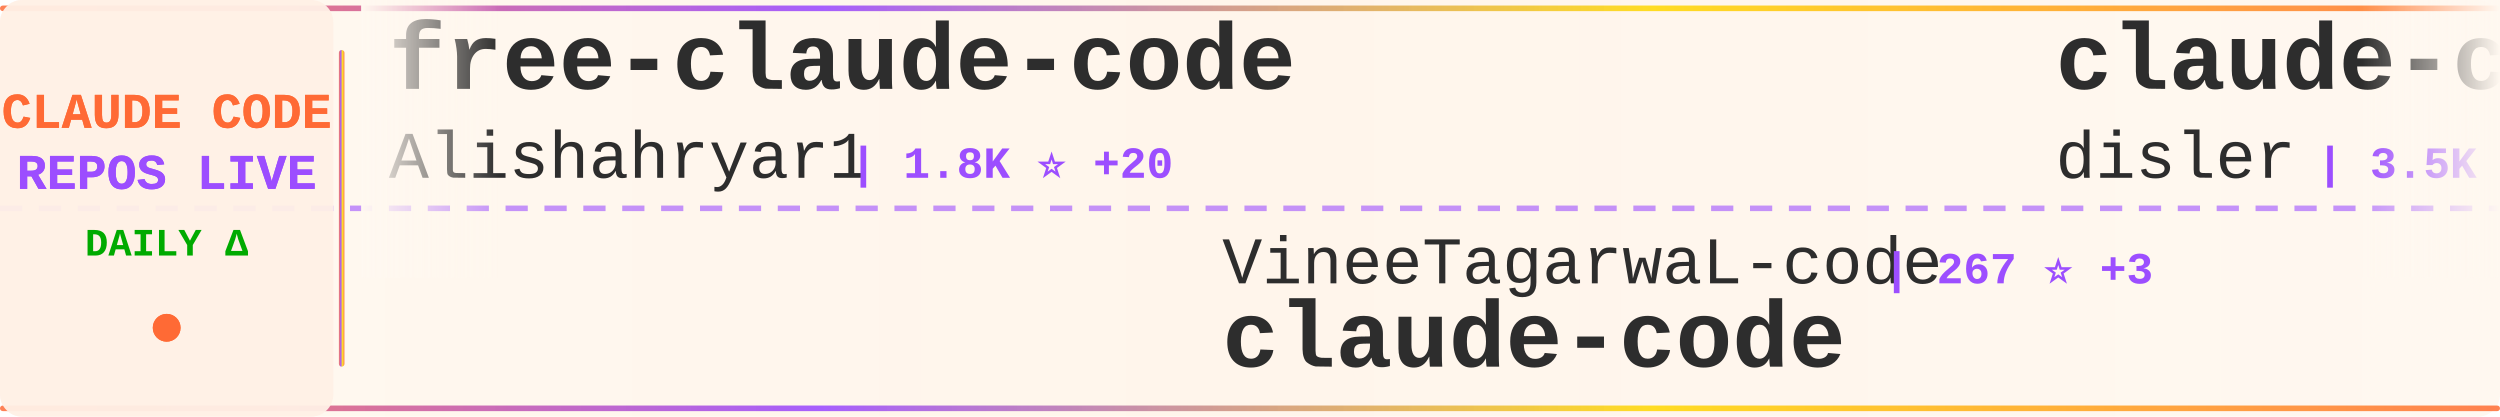
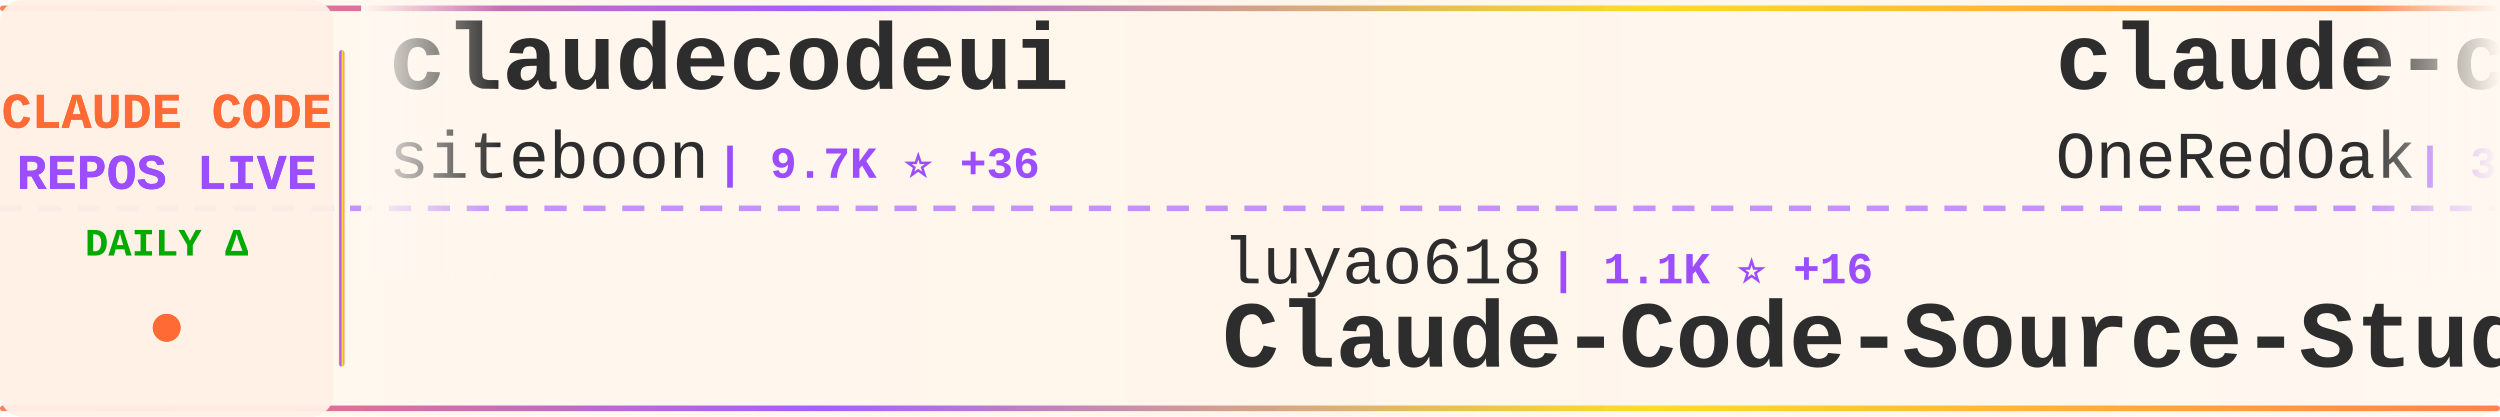
<svg xmlns="http://www.w3.org/2000/svg" width="900" height="150">
  <defs>
    <linearGradient id="tickerBg" x1="0%" y1="0%" x2="100%" y2="0%">
      <stop offset="0%" style="stop-color:#fff8f0;stop-opacity:0.98" />
      <stop offset="50%" style="stop-color:#fff5eb;stop-opacity:1" />
      <stop offset="100%" style="stop-color:#fff8f0;stop-opacity:0.98" />
    </linearGradient>
    <linearGradient id="borderGrad" x1="0%" y1="0%" x2="100%" y2="0%">
      <stop offset="0%" style="stop-color:#FF6B35;stop-opacity:0.85">
        <animate attributeName="stop-opacity" values="0.85;1;0.85" dur="2s" repeatCount="indefinite" />
      </stop>
      <stop offset="33%" style="stop-color:#9C4EFF;stop-opacity:0.9">
        <animate attributeName="stop-opacity" values="0.9;1;0.9" dur="2.2s" repeatCount="indefinite" />
      </stop>
      <stop offset="66%" style="stop-color:#FFD700;stop-opacity:0.85">
        <animate attributeName="stop-opacity" values="0.85;1;0.85" dur="1.8s" repeatCount="indefinite" />
      </stop>
      <stop offset="100%" style="stop-color:#FF6B35;stop-opacity:0.85">
        <animate attributeName="stop-opacity" values="0.85;1;0.85" dur="2s" repeatCount="indefinite" />
      </stop>
    </linearGradient>
    <filter id="textGlow">
      <feGaussianBlur stdDeviation="0.15" result="coloredBlur" />
      <feMerge>
        <feMergeNode in="coloredBlur" />
        <feMergeNode in="SourceGraphic" />
      </feMerge>
    </filter>
    <filter id="metricGlow">
      <feGaussianBlur stdDeviation="0.2" result="coloredBlur" />
      <feMerge>
        <feMergeNode in="coloredBlur" />
        <feMergeNode in="SourceGraphic" />
      </feMerge>
    </filter>
    <linearGradient id="leftFade" x1="0%" y1="0%" x2="100%" y2="0%">
      <stop offset="0%" style="stop-color:#fff8f0;stop-opacity:1" />
      <stop offset="100%" style="stop-color:#fff8f0;stop-opacity:0" />
    </linearGradient>
    <linearGradient id="rightFade" x1="0%" y1="0%" x2="100%" y2="0%">
      <stop offset="0%" style="stop-color:#fff8f0;stop-opacity:0" />
      <stop offset="100%" style="stop-color:#fff8f0;stop-opacity:1" />
    </linearGradient>
  </defs>
  <rect width="900" height="150" fill="url(#tickerBg)" rx="8" />
  <rect x="0" y="2" width="900" height="2" fill="url(#borderGrad)" rx="1" />
  <rect x="0" y="146" width="900" height="2" fill="url(#borderGrad)" rx="1" />
  <line x1="0" y1="75" x2="900" y2="75" stroke="#9C4EFF" stroke-width="2" stroke-dasharray="8 6" opacity="0.6" />
  <rect x="0" y="0" width="120" height="150" fill="#fff0e6" opacity="0.95" rx="8" />
  <text x="60" y="46" font-family="'Courier New', monospace" font-size="18" font-weight="bold" fill="#FF6B35" text-anchor="middle" filter="url(#textGlow)">
    CLAUDE CODE
  </text>
  <text x="60" y="68" font-family="'Courier New', monospace" font-size="18" font-weight="bold" fill="#9C4EFF" text-anchor="middle" filter="url(#textGlow)">
    REPOS LIVE
  </text>
  <text x="60" y="92" font-family="'Courier New', monospace" font-size="14" font-weight="bold" fill="#00aa00" text-anchor="middle">
    DAILY Δ
  </text>
  <circle cx="60" cy="118" r="5" fill="#FF6B35" filter="url(#metricGlow)">
    <animate attributeName="r" values="4;6;4" dur="1.5s" repeatCount="indefinite" />
    <animate attributeName="opacity" values="0.6;1;0.6" dur="1.5s" repeatCount="indefinite" />
  </circle>
  <rect x="122" y="18" width="2" height="114" fill="url(#borderGrad)" rx="1" />
  <clipPath id="tickerClip">
    <rect x="130" y="0" width="770" height="150" />
  </clipPath>
  <g clip-path="url(#tickerClip)">
    <g id="tickerItems">
      <animateTransform attributeName="transform" attributeType="XML" type="translate" from="0 0" to="-3000 0" dur="54s" repeatCount="indefinite" />
      <g transform="translate(0, 0)">
-         <text x="140" y="32" font-family="'Courier New', monospace" font-size="34" font-weight="bold" fill="#2d2d2d">free-claude-code</text>
-         <text x="140" y="64" font-family="'Courier New', monospace" font-size="24" font-weight="normal" fill="#2d2d2d" opacity="1.0">Alishahryar1</text>
-         <text x="306" y="64" font-family="'Courier New', monospace" font-size="16" font-weight="bold" fill="#9C4EFF"> | 1.8K ⭐ +20</text>
+         <text x="140" y="32" font-family="'Courier New', monospace" font-size="34" font-weight="bold" fill="#2d2d2d">claudecodeui</text>
+         <text x="140" y="64" font-family="'Courier New', monospace" font-size="24" font-weight="normal" fill="#2d2d2d" opacity="1.0">siteboon</text>
+         <text x="258" y="64" font-family="'Courier New', monospace" font-size="16" font-weight="bold" fill="#9C4EFF"> | 9.7K ⭐ +36</text>
      </g>
      <g transform="translate(300, 0)">
-         <text x="140" y="102" font-family="'Courier New', monospace" font-size="24" font-weight="normal" fill="#2d2d2d" opacity="1.0">VineeTagarwaL-code</text>
-         <text x="378" y="102" font-family="'Courier New', monospace" font-size="16" font-weight="bold" fill="#9C4EFF"> | 267 ⭐ +3</text>
-         <text x="140" y="132" font-family="'Courier New', monospace" font-size="34" font-weight="bold" fill="#2d2d2d">claude-code</text>
-       </g>
-       <g transform="translate(600, 0)">
-         <text x="140" y="32" font-family="'Courier New', monospace" font-size="34" font-weight="bold" fill="#2d2d2d">claude-code-hooks-master...</text>
-         <text x="140" y="64" font-family="'Courier New', monospace" font-size="24" font-weight="normal" fill="#2d2d2d" opacity="1.0">disler</text>
-         <text x="234" y="64" font-family="'Courier New', monospace" font-size="16" font-weight="bold" fill="#9C4EFF"> | 3.5K ⭐ +3</text>
-       </g>
-       <g transform="translate(900, 0)">
-         <text x="140" y="102" font-family="'Courier New', monospace" font-size="24" font-weight="normal" fill="#2d2d2d" opacity="1.0">isboyjc</text>
-         <text x="246" y="102" font-family="'Courier New', monospace" font-size="16" font-weight="bold" fill="#9C4EFF"> | 144 ⭐ +4</text>
-         <text x="140" y="132" font-family="'Courier New', monospace" font-size="34" font-weight="bold" fill="#2d2d2d">claude-code</text>
-       </g>
-       <g transform="translate(1200, 0)">
-         <text x="140" y="32" font-family="'Courier New', monospace" font-size="34" font-weight="bold" fill="#2d2d2d">claude-code-hub</text>
-         <text x="140" y="64" font-family="'Courier New', monospace" font-size="24" font-weight="normal" fill="#2d2d2d" opacity="1.0">ding113</text>
-         <text x="246" y="64" font-family="'Courier New', monospace" font-size="16" font-weight="bold" fill="#9C4EFF"> | 2.4K ⭐ +20</text>
-       </g>
-       <g transform="translate(1500, 0)">
        <text x="140" y="102" font-family="'Courier New', monospace" font-size="24" font-weight="normal" fill="#2d2d2d" opacity="1.0">luyao618</text>
        <text x="258" y="102" font-family="'Courier New', monospace" font-size="16" font-weight="bold" fill="#9C4EFF"> | 1.1K ⭐ +16</text>
        <text x="140" y="132" font-family="'Courier New', monospace" font-size="34" font-weight="bold" fill="#2d2d2d">Claude-Code-Source-Study</text>
      </g>
+       <g transform="translate(600, 0)">
+         <text x="140" y="32" font-family="'Courier New', monospace" font-size="34" font-weight="bold" fill="#2d2d2d">claude-code-workflows</text>
+         <text x="140" y="64" font-family="'Courier New', monospace" font-size="24" font-weight="normal" fill="#2d2d2d" opacity="1.0">OneRedOak</text>
+         <text x="270" y="64" font-family="'Courier New', monospace" font-size="16" font-weight="bold" fill="#9C4EFF"> | 3.8K ⭐ +4</text>
+       </g>
+       <g transform="translate(900, 0)">
+         <text x="140" y="102" font-family="'Courier New', monospace" font-size="24" font-weight="normal" fill="#2d2d2d" opacity="1.0">fazxes</text>
+         <text x="234" y="102" font-family="'Courier New', monospace" font-size="16" font-weight="bold" fill="#9C4EFF"> | 200 ⭐</text>
+         <text x="140" y="132" font-family="'Courier New', monospace" font-size="34" font-weight="bold" fill="#2d2d2d">Claude-code</text>
+       </g>
+       <g transform="translate(1200, 0)">
+         <text x="140" y="32" font-family="'Courier New', monospace" font-size="34" font-weight="bold" fill="#2d2d2d">ClaudeCode</text>
+         <text x="140" y="64" font-family="'Courier New', monospace" font-size="24" font-weight="normal" fill="#2d2d2d" opacity="1.0">guanshan</text>
+         <text x="258" y="64" font-family="'Courier New', monospace" font-size="16" font-weight="bold" fill="#9C4EFF"> | 54 ⭐</text>
+       </g>
+       <g transform="translate(1500, 0)">
+         <text x="140" y="102" font-family="'Courier New', monospace" font-size="24" font-weight="normal" fill="#2d2d2d" opacity="1.0">Windy3f3f3f3f</text>
+         <text x="318" y="102" font-family="'Courier New', monospace" font-size="16" font-weight="bold" fill="#9C4EFF"> | 1.7K ⭐ +31</text>
+         <text x="140" y="132" font-family="'Courier New', monospace" font-size="34" font-weight="bold" fill="#2d2d2d">how-claude-code-works</text>
+       </g>
      <g transform="translate(1800, 0)">
-         <text x="140" y="32" font-family="'Courier New', monospace" font-size="34" font-weight="bold" fill="#2d2d2d">claurst</text>
-         <text x="140" y="64" font-family="'Courier New', monospace" font-size="24" font-weight="normal" fill="#2d2d2d" opacity="1.0">Kuberwastaken</text>
-         <text x="318" y="64" font-family="'Courier New', monospace" font-size="16" font-weight="bold" fill="#9C4EFF"> | 8.9K ⭐ +46</text>
+         <text x="140" y="32" font-family="'Courier New', monospace" font-size="34" font-weight="bold" fill="#2d2d2d">claude-howto</text>
+         <text x="140" y="64" font-family="'Courier New', monospace" font-size="24" font-weight="normal" fill="#2d2d2d" opacity="1.0">luongnv89</text>
+         <text x="270" y="64" font-family="'Courier New', monospace" font-size="16" font-weight="bold" fill="#9C4EFF"> | 24.8K ⭐ +683</text>
      </g>
      <g transform="translate(2100, 0)">
-         <text x="140" y="102" font-family="'Courier New', monospace" font-size="24" font-weight="normal" fill="#2d2d2d" opacity="1.0">RichardAtCT</text>
-         <text x="294" y="102" font-family="'Courier New', monospace" font-size="16" font-weight="bold" fill="#9C4EFF"> | 2.4K ⭐ +6</text>
-         <text x="140" y="132" font-family="'Courier New', monospace" font-size="34" font-weight="bold" fill="#2d2d2d">claude-code-telegram</text>
+         <text x="140" y="102" font-family="'Courier New', monospace" font-size="24" font-weight="normal" fill="#2d2d2d" opacity="1.0">jarmuine</text>
+         <text x="258" y="102" font-family="'Courier New', monospace" font-size="16" font-weight="bold" fill="#9C4EFF"> | 2.0K ⭐ +8</text>
+         <text x="140" y="132" font-family="'Courier New', monospace" font-size="34" font-weight="bold" fill="#2d2d2d">claude-code</text>
      </g>
      <g transform="translate(2400, 0)">
-         <text x="140" y="32" font-family="'Courier New', monospace" font-size="34" font-weight="bold" fill="#2d2d2d">how-claude-code-works</text>
-         <text x="140" y="64" font-family="'Courier New', monospace" font-size="24" font-weight="normal" fill="#2d2d2d" opacity="1.0">Windy3f3f3f3f</text>
-         <text x="318" y="64" font-family="'Courier New', monospace" font-size="16" font-weight="bold" fill="#9C4EFF"> | 1.7K ⭐ +37</text>
+         <text x="140" y="32" font-family="'Courier New', monospace" font-size="34" font-weight="bold" fill="#2d2d2d">claude-code-analysis</text>
+         <text x="140" y="64" font-family="'Courier New', monospace" font-size="24" font-weight="normal" fill="#2d2d2d" opacity="1.0">liuup</text>
+         <text x="222" y="64" font-family="'Courier New', monospace" font-size="16" font-weight="bold" fill="#9C4EFF"> | 1.3K ⭐ +76</text>
      </g>
      <g transform="translate(2700, 0)">
-         <text x="140" y="102" font-family="'Courier New', monospace" font-size="24" font-weight="normal" fill="#2d2d2d" opacity="1.0">shareAI-lab</text>
-         <text x="294" y="102" font-family="'Courier New', monospace" font-size="16" font-weight="bold" fill="#9C4EFF"> | 51.3K ⭐ +528</text>
-         <text x="140" y="132" font-family="'Courier New', monospace" font-size="34" font-weight="bold" fill="#2d2d2d">learn-claude-code</text>
+         <text x="140" y="102" font-family="'Courier New', monospace" font-size="24" font-weight="normal" fill="#2d2d2d" opacity="1.0">affaan-m</text>
+         <text x="258" y="102" font-family="'Courier New', monospace" font-size="16" font-weight="bold" fill="#9C4EFF"> | 150.2K ⭐ +1.5K</text>
+         <text x="140" y="132" font-family="'Courier New', monospace" font-size="34" font-weight="bold" fill="#2d2d2d">everything-claude-code</text>
      </g>
      <g transform="translate(3000, 0)">
-         <text x="140" y="32" font-family="'Courier New', monospace" font-size="34" font-weight="bold" fill="#2d2d2d">free-claude-code</text>
-         <text x="140" y="64" font-family="'Courier New', monospace" font-size="24" font-weight="normal" fill="#2d2d2d" opacity="1.0">Alishahryar1</text>
-         <text x="306" y="64" font-family="'Courier New', monospace" font-size="16" font-weight="bold" fill="#9C4EFF"> | 1.8K ⭐ +20</text>
+         <text x="140" y="32" font-family="'Courier New', monospace" font-size="34" font-weight="bold" fill="#2d2d2d">claudecodeui</text>
+         <text x="140" y="64" font-family="'Courier New', monospace" font-size="24" font-weight="normal" fill="#2d2d2d" opacity="1.0">siteboon</text>
+         <text x="258" y="64" font-family="'Courier New', monospace" font-size="16" font-weight="bold" fill="#9C4EFF"> | 9.7K ⭐ +36</text>
      </g>
      <g transform="translate(3300, 0)">
-         <text x="140" y="102" font-family="'Courier New', monospace" font-size="24" font-weight="normal" fill="#2d2d2d" opacity="1.0">VineeTagarwaL-code</text>
-         <text x="378" y="102" font-family="'Courier New', monospace" font-size="16" font-weight="bold" fill="#9C4EFF"> | 267 ⭐ +3</text>
-         <text x="140" y="132" font-family="'Courier New', monospace" font-size="34" font-weight="bold" fill="#2d2d2d">claude-code</text>
+         <text x="140" y="102" font-family="'Courier New', monospace" font-size="24" font-weight="normal" fill="#2d2d2d" opacity="1.0">luyao618</text>
+         <text x="258" y="102" font-family="'Courier New', monospace" font-size="16" font-weight="bold" fill="#9C4EFF"> | 1.1K ⭐ +16</text>
+         <text x="140" y="132" font-family="'Courier New', monospace" font-size="34" font-weight="bold" fill="#2d2d2d">Claude-Code-Source-Study</text>
      </g>
      <g transform="translate(3600, 0)">
-         <text x="140" y="32" font-family="'Courier New', monospace" font-size="34" font-weight="bold" fill="#2d2d2d">claude-code-hooks-master...</text>
-         <text x="140" y="64" font-family="'Courier New', monospace" font-size="24" font-weight="normal" fill="#2d2d2d" opacity="1.0">disler</text>
-         <text x="234" y="64" font-family="'Courier New', monospace" font-size="16" font-weight="bold" fill="#9C4EFF"> | 3.5K ⭐ +3</text>
+         <text x="140" y="32" font-family="'Courier New', monospace" font-size="34" font-weight="bold" fill="#2d2d2d">claude-code-workflows</text>
+         <text x="140" y="64" font-family="'Courier New', monospace" font-size="24" font-weight="normal" fill="#2d2d2d" opacity="1.0">OneRedOak</text>
+         <text x="270" y="64" font-family="'Courier New', monospace" font-size="16" font-weight="bold" fill="#9C4EFF"> | 3.8K ⭐ +4</text>
      </g>
      <g transform="translate(3900, 0)">
-         <text x="140" y="102" font-family="'Courier New', monospace" font-size="24" font-weight="normal" fill="#2d2d2d" opacity="1.0">isboyjc</text>
-         <text x="246" y="102" font-family="'Courier New', monospace" font-size="16" font-weight="bold" fill="#9C4EFF"> | 144 ⭐ +4</text>
-         <text x="140" y="132" font-family="'Courier New', monospace" font-size="34" font-weight="bold" fill="#2d2d2d">claude-code</text>
+         <text x="140" y="102" font-family="'Courier New', monospace" font-size="24" font-weight="normal" fill="#2d2d2d" opacity="1.0">fazxes</text>
+         <text x="234" y="102" font-family="'Courier New', monospace" font-size="16" font-weight="bold" fill="#9C4EFF"> | 200 ⭐</text>
+         <text x="140" y="132" font-family="'Courier New', monospace" font-size="34" font-weight="bold" fill="#2d2d2d">Claude-code</text>
      </g>
    </g>
  </g>
  <rect x="130" y="0" width="50" height="100" fill="url(#leftFade)" />
  <rect x="850" y="0" width="50" height="100" fill="url(#rightFade)" />
</svg>
